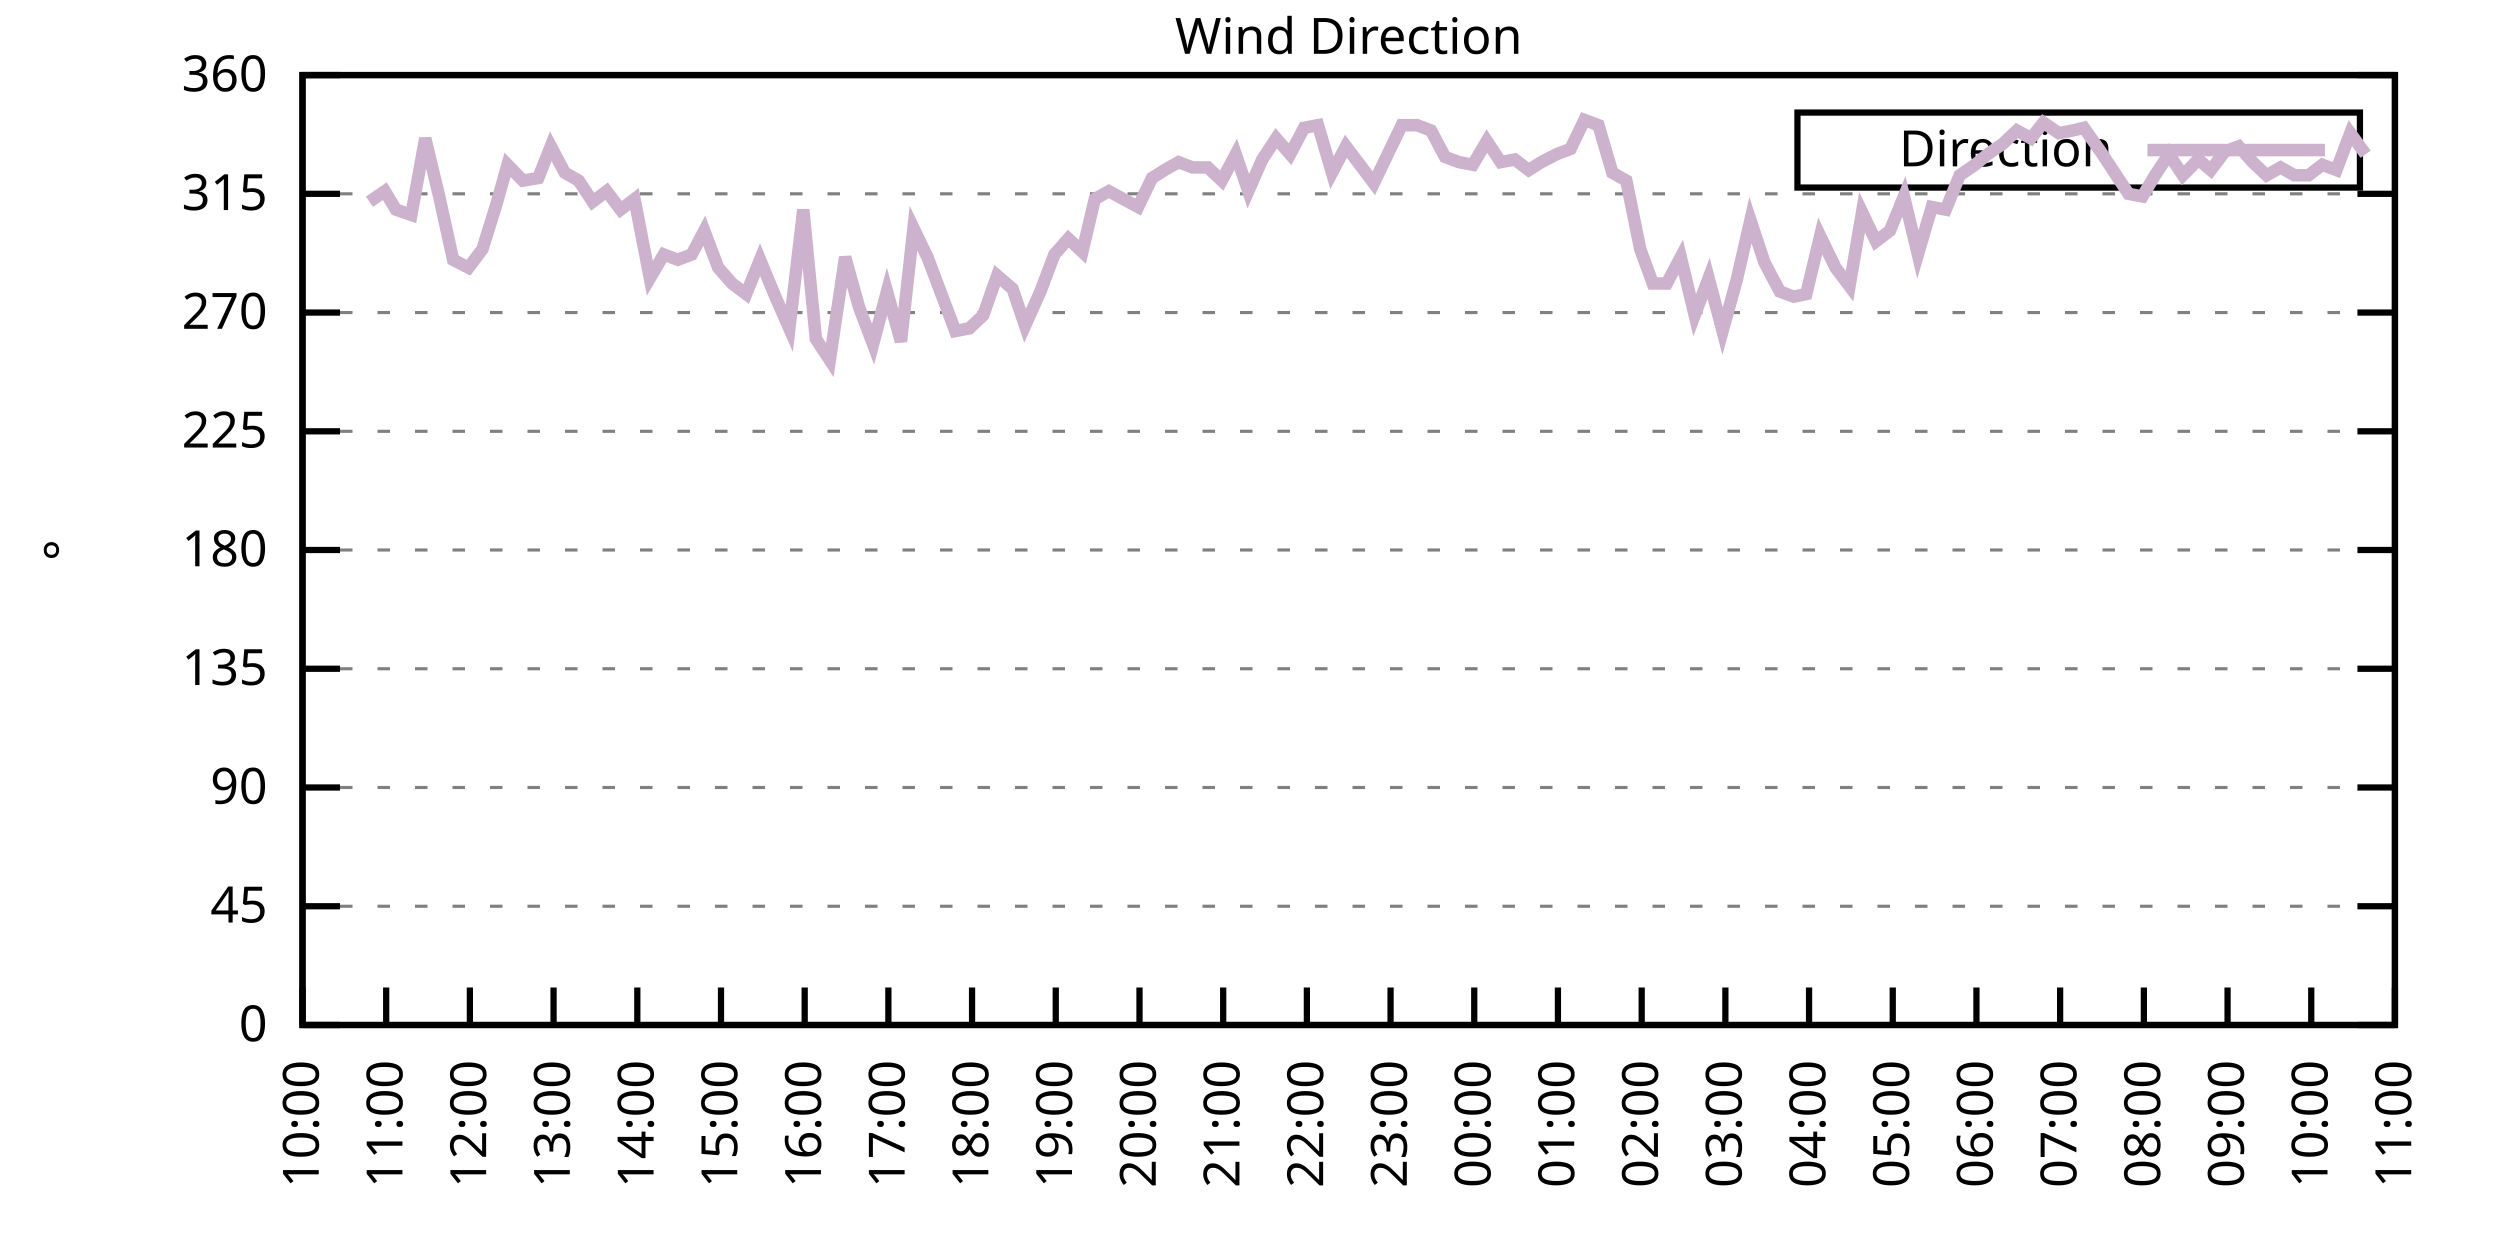
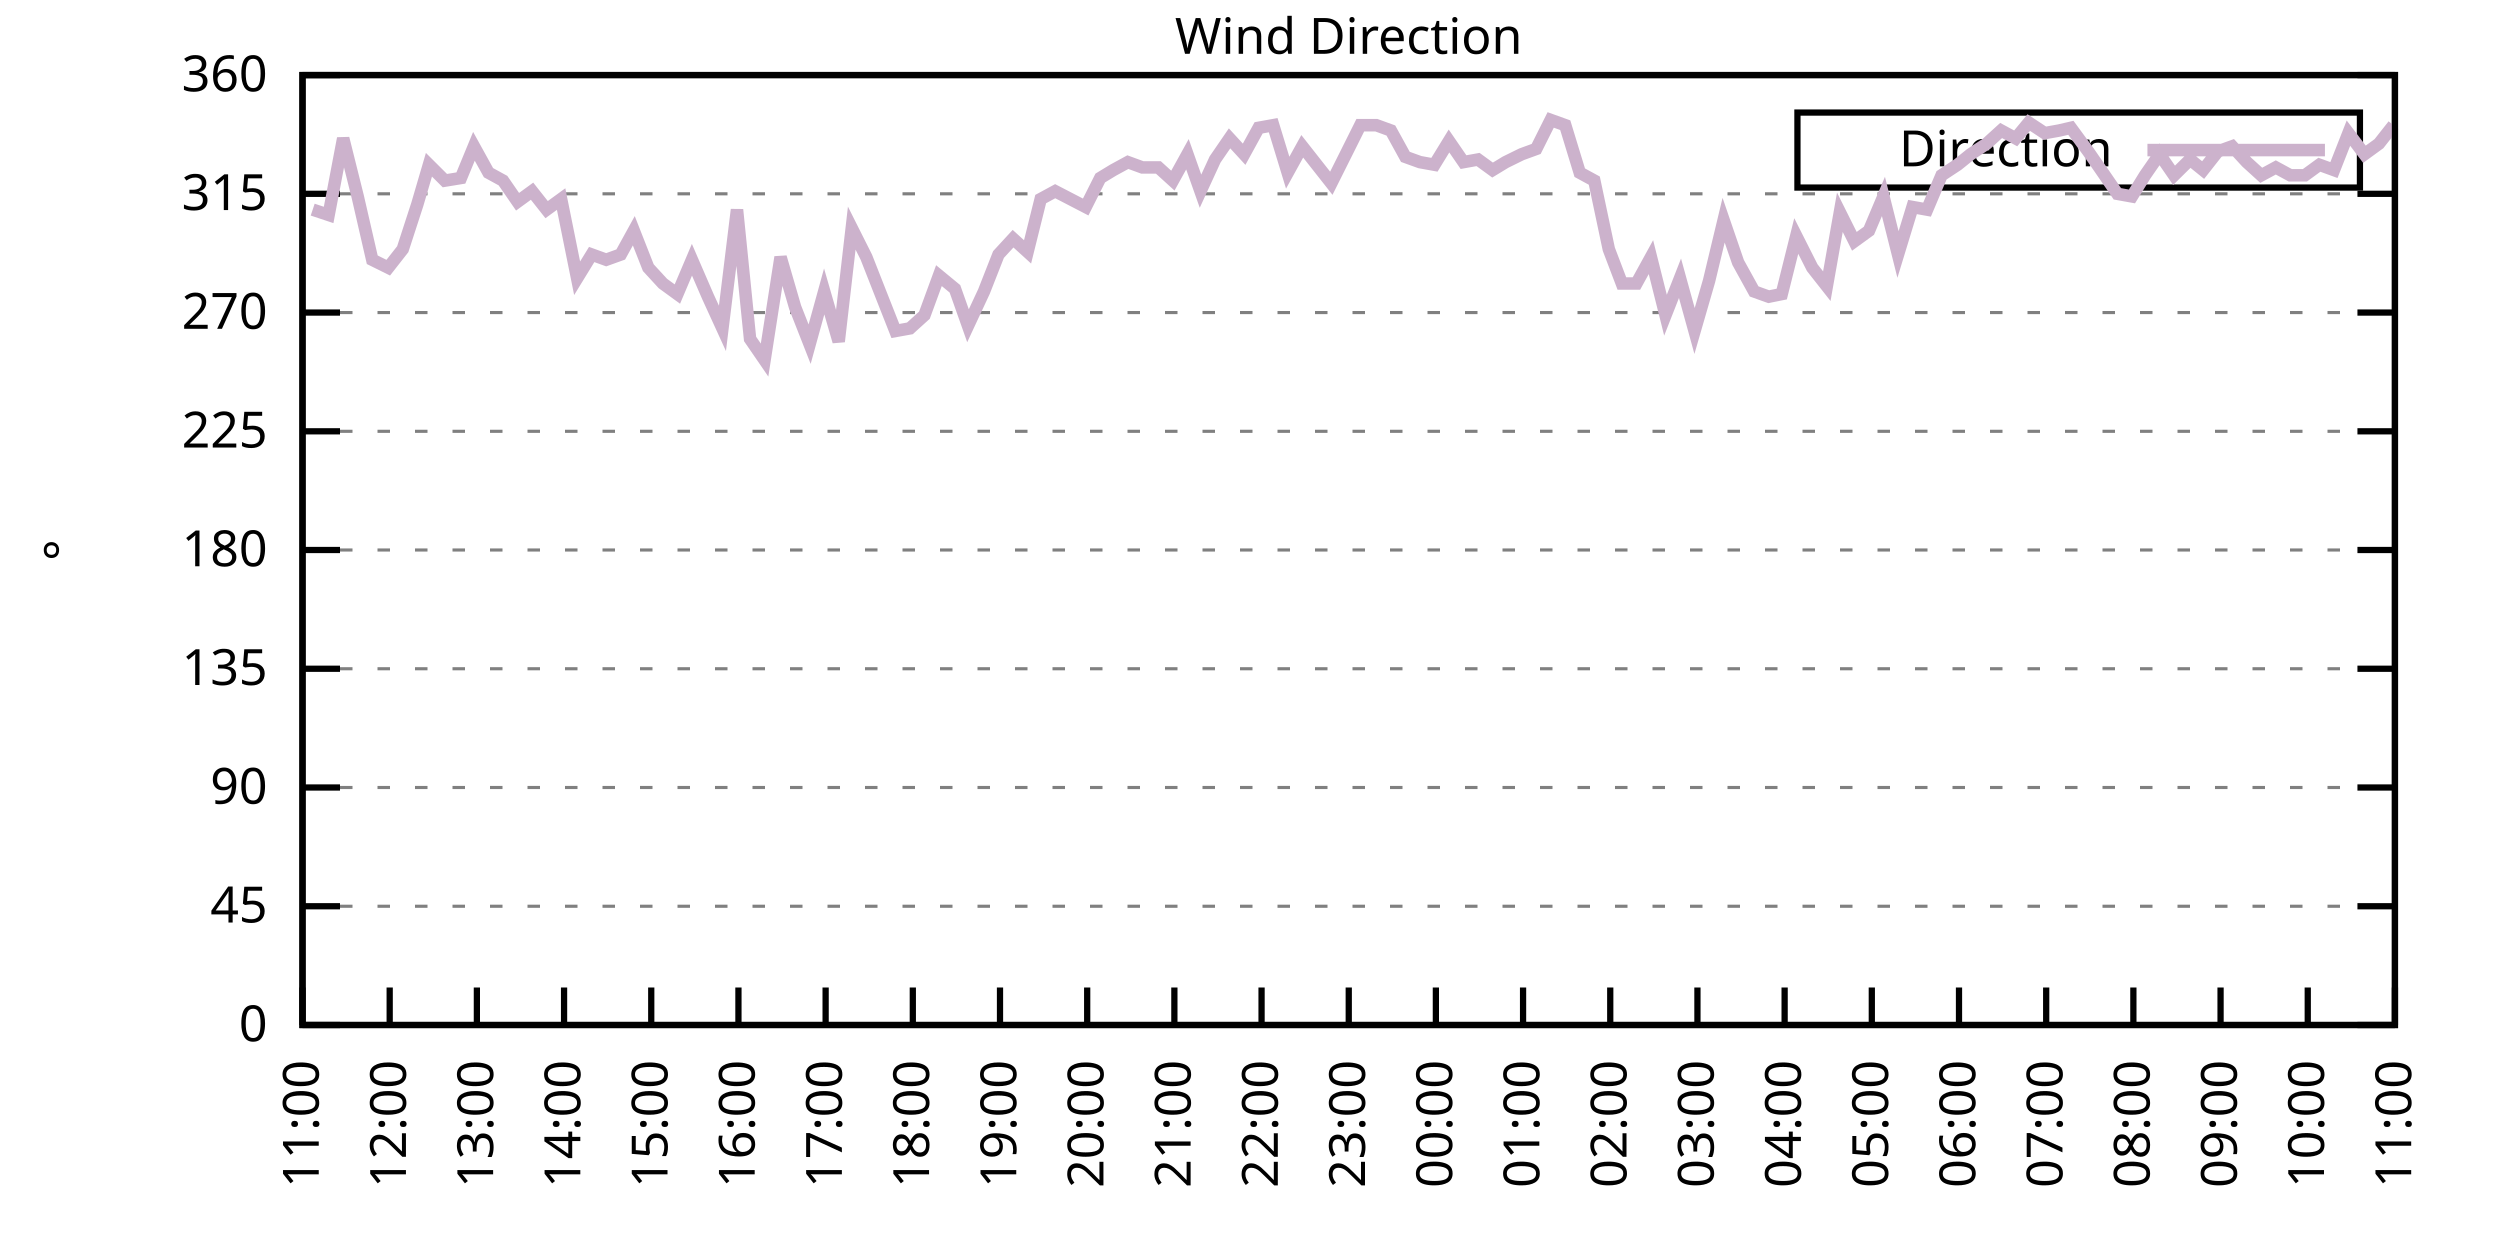
<svg xmlns="http://www.w3.org/2000/svg" xmlns:xlink="http://www.w3.org/1999/xlink" width="400" height="200" viewBox="0 0 400 200">
  <g id="gnuplot_canvas">
    <rect x="0" y="0" width="400" height="200" fill="none" />
    <defs>
      <circle id="gpDot" r="0.5" stroke-width="0.5" stroke="currentColor" />
      <path id="gpPt0" stroke-width="0.333" stroke="currentColor" d="M-1,0 h2 M0,-1 v2" />
      <path id="gpPt1" stroke-width="0.333" stroke="currentColor" d="M-1,-1 L1,1 M1,-1 L-1,1" />
      <path id="gpPt2" stroke-width="0.333" stroke="currentColor" d="M-1,0 L1,0 M0,-1 L0,1 M-1,-1 L1,1 M-1,1 L1,-1" />
      <rect id="gpPt3" stroke-width="0.333" stroke="currentColor" x="-1" y="-1" width="2" height="2" />
      <rect id="gpPt4" stroke-width="0.333" stroke="currentColor" fill="currentColor" x="-1" y="-1" width="2" height="2" />
      <circle id="gpPt5" stroke-width="0.333" stroke="currentColor" cx="0" cy="0" r="1" />
      <use xlink:href="#gpPt5" id="gpPt6" fill="currentColor" stroke="none" />
      <path id="gpPt7" stroke-width="0.333" stroke="currentColor" d="M0,-1.33 L-1.33,0.67 L1.33,0.67 z" />
      <use xlink:href="#gpPt7" id="gpPt8" fill="currentColor" stroke="none" />
      <use xlink:href="#gpPt7" id="gpPt9" stroke="currentColor" transform="rotate(180)" />
      <use xlink:href="#gpPt9" id="gpPt10" fill="currentColor" stroke="none" />
      <use xlink:href="#gpPt3" id="gpPt11" stroke="currentColor" transform="rotate(45)" />
      <use xlink:href="#gpPt11" id="gpPt12" fill="currentColor" stroke="none" />
      <path id="gpPt13" stroke-width="0.333" stroke="currentColor" d="M0,1.330 L1.265,0.411 L0.782,-1.067 L-0.782,-1.076 L-1.265,0.411 z" />
      <use xlink:href="#gpPt13" id="gpPt14" fill="currentColor" stroke="none" />
      <filter id="textbox" filterUnits="objectBoundingBox" x="0" y="0" height="1" width="1">
        <feFlood flood-color="white" flood-opacity="1" result="bgnd" />
        <feComposite in="SourceGraphic" in2="bgnd" operator="atop" />
      </filter>
      <filter id="greybox" filterUnits="objectBoundingBox" x="0" y="0" height="1" width="1">
        <feFlood flood-color="lightgrey" flood-opacity="1" result="grey" />
        <feComposite in="SourceGraphic" in2="grey" operator="atop" />
      </filter>
    </defs>
    <g fill="none" color="white" stroke="currentColor" stroke-width="1.00" stroke-linecap="butt" stroke-linejoin="miter">
</g>
    <g fill="none" color="black" stroke="currentColor" stroke-width="1.00" stroke-linecap="butt" stroke-linejoin="miter">
      <g stroke="none" shape-rendering="crispEdges">
        <polygon fill="rgb(255, 255, 255)" points="48.40,164.00 383.18,164.00 383.18,12.02 48.40,12.02 " />
      </g>
    </g>
    <g fill="none" color="black" stroke="currentColor" stroke-width="1.00" stroke-linecap="butt" stroke-linejoin="miter">
</g>
    <g fill="none" color="black" stroke="black" stroke-width="0.50" stroke-linecap="butt" stroke-linejoin="miter">
</g>
    <g fill="none" color="gray" stroke="currentColor" stroke-width="0.50" stroke-linecap="butt" stroke-linejoin="miter">
      <path stroke="gray" stroke-dasharray="2,4" class="gridline" d="M48.40,164.00 L383.19,164.00  " />
    </g>
    <g fill="none" color="gray" stroke="gray" stroke-width="1.00" stroke-linecap="butt" stroke-linejoin="miter">
</g>
    <g fill="none" color="black" stroke="currentColor" stroke-width="1.00" stroke-linecap="butt" stroke-linejoin="miter">
      <path stroke="black" d="M48.40,164.00 L54.40,164.00 M383.19,164.00 L377.19,164.00  " />
      <g transform="translate(42.80,166.60)" stroke="none" fill="black" font-family="Sans" font-size="8.00" text-anchor="end">
        <text>
          <tspan font-family="Sans"> 0</tspan>
        </text>
      </g>
    </g>
    <g fill="none" color="black" stroke="currentColor" stroke-width="1.00" stroke-linecap="butt" stroke-linejoin="miter">
</g>
    <g fill="none" color="black" stroke="black" stroke-width="0.50" stroke-linecap="butt" stroke-linejoin="miter">
</g>
    <g fill="none" color="gray" stroke="currentColor" stroke-width="0.50" stroke-linecap="butt" stroke-linejoin="miter">
      <path stroke="gray" stroke-dasharray="2,4" class="gridline" d="M48.40,145.00 L383.19,145.00  " />
    </g>
    <g fill="none" color="gray" stroke="gray" stroke-width="1.00" stroke-linecap="butt" stroke-linejoin="miter">
</g>
    <g fill="none" color="black" stroke="currentColor" stroke-width="1.00" stroke-linecap="butt" stroke-linejoin="miter">
      <path stroke="black" d="M48.40,145.00 L54.40,145.00 M383.19,145.00 L377.19,145.00  " />
      <g transform="translate(42.80,147.60)" stroke="none" fill="black" font-family="Sans" font-size="8.00" text-anchor="end">
        <text>
          <tspan font-family="Sans"> 45</tspan>
        </text>
      </g>
    </g>
    <g fill="none" color="black" stroke="currentColor" stroke-width="1.00" stroke-linecap="butt" stroke-linejoin="miter">
</g>
    <g fill="none" color="black" stroke="black" stroke-width="0.50" stroke-linecap="butt" stroke-linejoin="miter">
</g>
    <g fill="none" color="gray" stroke="currentColor" stroke-width="0.50" stroke-linecap="butt" stroke-linejoin="miter">
      <path stroke="gray" stroke-dasharray="2,4" class="gridline" d="M48.40,126.00 L383.19,126.00  " />
    </g>
    <g fill="none" color="gray" stroke="gray" stroke-width="1.00" stroke-linecap="butt" stroke-linejoin="miter">
</g>
    <g fill="none" color="black" stroke="currentColor" stroke-width="1.00" stroke-linecap="butt" stroke-linejoin="miter">
      <path stroke="black" d="M48.40,126.00 L54.40,126.00 M383.19,126.00 L377.19,126.00  " />
      <g transform="translate(42.80,128.60)" stroke="none" fill="black" font-family="Sans" font-size="8.00" text-anchor="end">
        <text>
          <tspan font-family="Sans"> 90</tspan>
        </text>
      </g>
    </g>
    <g fill="none" color="black" stroke="currentColor" stroke-width="1.00" stroke-linecap="butt" stroke-linejoin="miter">
</g>
    <g fill="none" color="black" stroke="black" stroke-width="0.50" stroke-linecap="butt" stroke-linejoin="miter">
</g>
    <g fill="none" color="gray" stroke="currentColor" stroke-width="0.50" stroke-linecap="butt" stroke-linejoin="miter">
      <path stroke="gray" stroke-dasharray="2,4" class="gridline" d="M48.40,107.00 L383.19,107.00  " />
    </g>
    <g fill="none" color="gray" stroke="gray" stroke-width="1.00" stroke-linecap="butt" stroke-linejoin="miter">
</g>
    <g fill="none" color="black" stroke="currentColor" stroke-width="1.00" stroke-linecap="butt" stroke-linejoin="miter">
      <path stroke="black" d="M48.40,107.00 L54.40,107.00 M383.19,107.00 L377.19,107.00  " />
      <g transform="translate(42.80,109.60)" stroke="none" fill="black" font-family="Sans" font-size="8.00" text-anchor="end">
        <text>
          <tspan font-family="Sans"> 135</tspan>
        </text>
      </g>
    </g>
    <g fill="none" color="black" stroke="currentColor" stroke-width="1.00" stroke-linecap="butt" stroke-linejoin="miter">
</g>
    <g fill="none" color="black" stroke="black" stroke-width="0.50" stroke-linecap="butt" stroke-linejoin="miter">
</g>
    <g fill="none" color="gray" stroke="currentColor" stroke-width="0.50" stroke-linecap="butt" stroke-linejoin="miter">
      <path stroke="gray" stroke-dasharray="2,4" class="gridline" d="M48.40,88.00 L383.19,88.00  " />
    </g>
    <g fill="none" color="gray" stroke="gray" stroke-width="1.00" stroke-linecap="butt" stroke-linejoin="miter">
</g>
    <g fill="none" color="black" stroke="currentColor" stroke-width="1.00" stroke-linecap="butt" stroke-linejoin="miter">
      <path stroke="black" d="M48.40,88.00 L54.40,88.00 M383.19,88.00 L377.19,88.00  " />
      <g transform="translate(42.80,90.60)" stroke="none" fill="black" font-family="Sans" font-size="8.00" text-anchor="end">
        <text>
          <tspan font-family="Sans"> 180</tspan>
        </text>
      </g>
    </g>
    <g fill="none" color="black" stroke="currentColor" stroke-width="1.00" stroke-linecap="butt" stroke-linejoin="miter">
</g>
    <g fill="none" color="black" stroke="black" stroke-width="0.50" stroke-linecap="butt" stroke-linejoin="miter">
</g>
    <g fill="none" color="gray" stroke="currentColor" stroke-width="0.50" stroke-linecap="butt" stroke-linejoin="miter">
      <path stroke="gray" stroke-dasharray="2,4" class="gridline" d="M48.40,69.01 L383.19,69.01  " />
    </g>
    <g fill="none" color="gray" stroke="gray" stroke-width="1.00" stroke-linecap="butt" stroke-linejoin="miter">
</g>
    <g fill="none" color="black" stroke="currentColor" stroke-width="1.00" stroke-linecap="butt" stroke-linejoin="miter">
      <path stroke="black" d="M48.40,69.01 L54.40,69.01 M383.19,69.01 L377.19,69.01  " />
      <g transform="translate(42.80,71.61)" stroke="none" fill="black" font-family="Sans" font-size="8.00" text-anchor="end">
        <text>
          <tspan font-family="Sans"> 225</tspan>
        </text>
      </g>
    </g>
    <g fill="none" color="black" stroke="currentColor" stroke-width="1.00" stroke-linecap="butt" stroke-linejoin="miter">
</g>
    <g fill="none" color="black" stroke="black" stroke-width="0.50" stroke-linecap="butt" stroke-linejoin="miter">
</g>
    <g fill="none" color="gray" stroke="currentColor" stroke-width="0.50" stroke-linecap="butt" stroke-linejoin="miter">
      <path stroke="gray" stroke-dasharray="2,4" class="gridline" d="M48.40,50.01 L383.19,50.01  " />
    </g>
    <g fill="none" color="gray" stroke="gray" stroke-width="1.00" stroke-linecap="butt" stroke-linejoin="miter">
</g>
    <g fill="none" color="black" stroke="currentColor" stroke-width="1.00" stroke-linecap="butt" stroke-linejoin="miter">
      <path stroke="black" d="M48.40,50.01 L54.40,50.01 M383.19,50.01 L377.19,50.01  " />
      <g transform="translate(42.80,52.61)" stroke="none" fill="black" font-family="Sans" font-size="8.00" text-anchor="end">
        <text>
          <tspan font-family="Sans"> 270</tspan>
        </text>
      </g>
    </g>
    <g fill="none" color="black" stroke="currentColor" stroke-width="1.00" stroke-linecap="butt" stroke-linejoin="miter">
</g>
    <g fill="none" color="black" stroke="black" stroke-width="0.50" stroke-linecap="butt" stroke-linejoin="miter">
</g>
    <g fill="none" color="gray" stroke="currentColor" stroke-width="0.50" stroke-linecap="butt" stroke-linejoin="miter">
      <path stroke="gray" stroke-dasharray="2,4" class="gridline" d="M48.40,31.01 L383.19,31.01  " />
    </g>
    <g fill="none" color="gray" stroke="gray" stroke-width="1.00" stroke-linecap="butt" stroke-linejoin="miter">
</g>
    <g fill="none" color="black" stroke="currentColor" stroke-width="1.00" stroke-linecap="butt" stroke-linejoin="miter">
      <path stroke="black" d="M48.40,31.01 L54.40,31.01 M383.19,31.01 L377.19,31.01  " />
      <g transform="translate(42.80,33.61)" stroke="none" fill="black" font-family="Sans" font-size="8.00" text-anchor="end">
        <text>
          <tspan font-family="Sans"> 315</tspan>
        </text>
      </g>
    </g>
    <g fill="none" color="black" stroke="currentColor" stroke-width="1.00" stroke-linecap="butt" stroke-linejoin="miter">
</g>
    <g fill="none" color="black" stroke="black" stroke-width="0.50" stroke-linecap="butt" stroke-linejoin="miter">
</g>
    <g fill="none" color="gray" stroke="currentColor" stroke-width="0.50" stroke-linecap="butt" stroke-linejoin="miter">
      <path stroke="gray" stroke-dasharray="2,4" class="gridline" d="M48.40,12.01 L383.19,12.01  " />
    </g>
    <g fill="none" color="gray" stroke="gray" stroke-width="1.00" stroke-linecap="butt" stroke-linejoin="miter">
</g>
    <g fill="none" color="black" stroke="currentColor" stroke-width="1.00" stroke-linecap="butt" stroke-linejoin="miter">
      <path stroke="black" d="M48.40,12.01 L54.40,12.01 M383.19,12.01 L377.19,12.01  " />
      <g transform="translate(42.80,14.61)" stroke="none" fill="black" font-family="Sans" font-size="8.00" text-anchor="end">
        <text>
          <tspan font-family="Sans"> 360</tspan>
        </text>
      </g>
    </g>
    <g fill="none" color="black" stroke="currentColor" stroke-width="1.00" stroke-linecap="butt" stroke-linejoin="miter">
      <path stroke="black" d="M48.40,164.00 L48.40,158.00  " />
      <g transform="translate(51.00,169.60) rotate(270.00)" stroke="none" fill="black" font-family="Sans" font-size="8.00" text-anchor="end">
        <text>
-           <tspan font-family="Sans">10:00</tspan>
-         </text>
-       </g>
-     </g>
-     <g fill="none" color="black" stroke="currentColor" stroke-width="1.00" stroke-linecap="butt" stroke-linejoin="miter">
-       <path stroke="black" d="M61.79,164.00 L61.79,158.00  " />
-       <g transform="translate(64.39,169.60) rotate(270.00)" stroke="none" fill="black" font-family="Sans" font-size="8.00" text-anchor="end">
-         <text>
          <tspan font-family="Sans">11:00</tspan>
        </text>
      </g>
    </g>
    <g fill="none" color="black" stroke="currentColor" stroke-width="1.00" stroke-linecap="butt" stroke-linejoin="miter">
-       <path stroke="black" d="M75.18,164.00 L75.18,158.00  " />
-       <g transform="translate(77.78,169.60) rotate(270.00)" stroke="none" fill="black" font-family="Sans" font-size="8.00" text-anchor="end">
+       <path stroke="black" d="M62.35,164.00 L62.35,158.00  " />
+       <g transform="translate(64.95,169.60) rotate(270.00)" stroke="none" fill="black" font-family="Sans" font-size="8.00" text-anchor="end">
        <text>
          <tspan font-family="Sans">12:00</tspan>
        </text>
      </g>
    </g>
    <g fill="none" color="black" stroke="currentColor" stroke-width="1.00" stroke-linecap="butt" stroke-linejoin="miter">
-       <path stroke="black" d="M88.57,164.00 L88.57,158.00  " />
-       <g transform="translate(91.17,169.60) rotate(270.00)" stroke="none" fill="black" font-family="Sans" font-size="8.00" text-anchor="end">
+       <path stroke="black" d="M76.30,164.00 L76.30,158.00  " />
+       <g transform="translate(78.90,169.60) rotate(270.00)" stroke="none" fill="black" font-family="Sans" font-size="8.00" text-anchor="end">
        <text>
          <tspan font-family="Sans">13:00</tspan>
        </text>
      </g>
    </g>
    <g fill="none" color="black" stroke="currentColor" stroke-width="1.00" stroke-linecap="butt" stroke-linejoin="miter">
-       <path stroke="black" d="M101.97,164.00 L101.97,158.00  " />
-       <g transform="translate(104.57,169.60) rotate(270.00)" stroke="none" fill="black" font-family="Sans" font-size="8.00" text-anchor="end">
+       <path stroke="black" d="M90.25,164.00 L90.25,158.00  " />
+       <g transform="translate(92.85,169.60) rotate(270.00)" stroke="none" fill="black" font-family="Sans" font-size="8.00" text-anchor="end">
        <text>
          <tspan font-family="Sans">14:00</tspan>
        </text>
      </g>
    </g>
    <g fill="none" color="black" stroke="currentColor" stroke-width="1.00" stroke-linecap="butt" stroke-linejoin="miter">
-       <path stroke="black" d="M115.36,164.00 L115.36,158.00  " />
-       <g transform="translate(117.96,169.60) rotate(270.00)" stroke="none" fill="black" font-family="Sans" font-size="8.00" text-anchor="end">
+       <path stroke="black" d="M104.20,164.00 L104.20,158.00  " />
+       <g transform="translate(106.80,169.60) rotate(270.00)" stroke="none" fill="black" font-family="Sans" font-size="8.00" text-anchor="end">
        <text>
          <tspan font-family="Sans">15:00</tspan>
        </text>
      </g>
    </g>
    <g fill="none" color="black" stroke="currentColor" stroke-width="1.00" stroke-linecap="butt" stroke-linejoin="miter">
-       <path stroke="black" d="M128.75,164.00 L128.75,158.00  " />
-       <g transform="translate(131.35,169.60) rotate(270.00)" stroke="none" fill="black" font-family="Sans" font-size="8.00" text-anchor="end">
+       <path stroke="black" d="M118.15,164.00 L118.15,158.00  " />
+       <g transform="translate(120.75,169.60) rotate(270.00)" stroke="none" fill="black" font-family="Sans" font-size="8.00" text-anchor="end">
        <text>
          <tspan font-family="Sans">16:00</tspan>
        </text>
      </g>
    </g>
    <g fill="none" color="black" stroke="currentColor" stroke-width="1.00" stroke-linecap="butt" stroke-linejoin="miter">
-       <path stroke="black" d="M142.14,164.00 L142.14,158.00  " />
-       <g transform="translate(144.74,169.60) rotate(270.00)" stroke="none" fill="black" font-family="Sans" font-size="8.00" text-anchor="end">
+       <path stroke="black" d="M132.10,164.00 L132.10,158.00  " />
+       <g transform="translate(134.70,169.60) rotate(270.00)" stroke="none" fill="black" font-family="Sans" font-size="8.00" text-anchor="end">
        <text>
          <tspan font-family="Sans">17:00</tspan>
        </text>
      </g>
    </g>
    <g fill="none" color="black" stroke="currentColor" stroke-width="1.00" stroke-linecap="butt" stroke-linejoin="miter">
-       <path stroke="black" d="M155.53,164.00 L155.53,158.00  " />
-       <g transform="translate(158.13,169.60) rotate(270.00)" stroke="none" fill="black" font-family="Sans" font-size="8.00" text-anchor="end">
+       <path stroke="black" d="M146.05,164.00 L146.05,158.00  " />
+       <g transform="translate(148.65,169.60) rotate(270.00)" stroke="none" fill="black" font-family="Sans" font-size="8.00" text-anchor="end">
        <text>
          <tspan font-family="Sans">18:00</tspan>
        </text>
      </g>
    </g>
    <g fill="none" color="black" stroke="currentColor" stroke-width="1.00" stroke-linecap="butt" stroke-linejoin="miter">
-       <path stroke="black" d="M168.92,164.00 L168.92,158.00  " />
-       <g transform="translate(171.52,169.60) rotate(270.00)" stroke="none" fill="black" font-family="Sans" font-size="8.00" text-anchor="end">
+       <path stroke="black" d="M160.00,164.00 L160.00,158.00  " />
+       <g transform="translate(162.60,169.60) rotate(270.00)" stroke="none" fill="black" font-family="Sans" font-size="8.00" text-anchor="end">
        <text>
          <tspan font-family="Sans">19:00</tspan>
        </text>
      </g>
    </g>
    <g fill="none" color="black" stroke="currentColor" stroke-width="1.00" stroke-linecap="butt" stroke-linejoin="miter">
-       <path stroke="black" d="M182.32,164.00 L182.32,158.00  " />
-       <g transform="translate(184.92,169.60) rotate(270.00)" stroke="none" fill="black" font-family="Sans" font-size="8.00" text-anchor="end">
+       <path stroke="black" d="M173.95,164.00 L173.95,158.00  " />
+       <g transform="translate(176.55,169.60) rotate(270.00)" stroke="none" fill="black" font-family="Sans" font-size="8.00" text-anchor="end">
        <text>
          <tspan font-family="Sans">20:00</tspan>
        </text>
      </g>
    </g>
    <g fill="none" color="black" stroke="currentColor" stroke-width="1.00" stroke-linecap="butt" stroke-linejoin="miter">
-       <path stroke="black" d="M195.71,164.00 L195.71,158.00  " />
-       <g transform="translate(198.31,169.60) rotate(270.00)" stroke="none" fill="black" font-family="Sans" font-size="8.00" text-anchor="end">
+       <path stroke="black" d="M187.90,164.00 L187.90,158.00  " />
+       <g transform="translate(190.50,169.60) rotate(270.00)" stroke="none" fill="black" font-family="Sans" font-size="8.00" text-anchor="end">
        <text>
          <tspan font-family="Sans">21:00</tspan>
        </text>
      </g>
    </g>
    <g fill="none" color="black" stroke="currentColor" stroke-width="1.00" stroke-linecap="butt" stroke-linejoin="miter">
-       <path stroke="black" d="M209.10,164.00 L209.10,158.00  " />
-       <g transform="translate(211.70,169.60) rotate(270.00)" stroke="none" fill="black" font-family="Sans" font-size="8.00" text-anchor="end">
+       <path stroke="black" d="M201.85,164.00 L201.85,158.00  " />
+       <g transform="translate(204.45,169.60) rotate(270.00)" stroke="none" fill="black" font-family="Sans" font-size="8.00" text-anchor="end">
        <text>
          <tspan font-family="Sans">22:00</tspan>
        </text>
      </g>
    </g>
    <g fill="none" color="black" stroke="currentColor" stroke-width="1.00" stroke-linecap="butt" stroke-linejoin="miter">
-       <path stroke="black" d="M222.49,164.00 L222.49,158.00  " />
-       <g transform="translate(225.09,169.60) rotate(270.00)" stroke="none" fill="black" font-family="Sans" font-size="8.00" text-anchor="end">
+       <path stroke="black" d="M215.80,164.00 L215.80,158.00  " />
+       <g transform="translate(218.40,169.60) rotate(270.00)" stroke="none" fill="black" font-family="Sans" font-size="8.00" text-anchor="end">
        <text>
          <tspan font-family="Sans">23:00</tspan>
        </text>
      </g>
    </g>
    <g fill="none" color="black" stroke="currentColor" stroke-width="1.00" stroke-linecap="butt" stroke-linejoin="miter">
-       <path stroke="black" d="M235.88,164.00 L235.88,158.00  " />
-       <g transform="translate(238.48,169.60) rotate(270.00)" stroke="none" fill="black" font-family="Sans" font-size="8.00" text-anchor="end">
+       <path stroke="black" d="M229.74,164.00 L229.74,158.00  " />
+       <g transform="translate(232.34,169.60) rotate(270.00)" stroke="none" fill="black" font-family="Sans" font-size="8.00" text-anchor="end">
        <text>
          <tspan font-family="Sans">00:00</tspan>
        </text>
      </g>
    </g>
    <g fill="none" color="black" stroke="currentColor" stroke-width="1.00" stroke-linecap="butt" stroke-linejoin="miter">
-       <path stroke="black" d="M249.27,164.00 L249.27,158.00  " />
-       <g transform="translate(251.87,169.60) rotate(270.00)" stroke="none" fill="black" font-family="Sans" font-size="8.00" text-anchor="end">
+       <path stroke="black" d="M243.69,164.00 L243.69,158.00  " />
+       <g transform="translate(246.29,169.60) rotate(270.00)" stroke="none" fill="black" font-family="Sans" font-size="8.00" text-anchor="end">
        <text>
          <tspan font-family="Sans">01:00</tspan>
        </text>
      </g>
    </g>
    <g fill="none" color="black" stroke="currentColor" stroke-width="1.00" stroke-linecap="butt" stroke-linejoin="miter">
-       <path stroke="black" d="M262.67,164.00 L262.67,158.00  " />
-       <g transform="translate(265.27,169.60) rotate(270.00)" stroke="none" fill="black" font-family="Sans" font-size="8.00" text-anchor="end">
+       <path stroke="black" d="M257.64,164.00 L257.64,158.00  " />
+       <g transform="translate(260.24,169.60) rotate(270.00)" stroke="none" fill="black" font-family="Sans" font-size="8.00" text-anchor="end">
        <text>
          <tspan font-family="Sans">02:00</tspan>
        </text>
      </g>
    </g>
    <g fill="none" color="black" stroke="currentColor" stroke-width="1.00" stroke-linecap="butt" stroke-linejoin="miter">
-       <path stroke="black" d="M276.06,164.00 L276.06,158.00  " />
-       <g transform="translate(278.66,169.60) rotate(270.00)" stroke="none" fill="black" font-family="Sans" font-size="8.00" text-anchor="end">
+       <path stroke="black" d="M271.59,164.00 L271.59,158.00  " />
+       <g transform="translate(274.19,169.60) rotate(270.00)" stroke="none" fill="black" font-family="Sans" font-size="8.00" text-anchor="end">
        <text>
          <tspan font-family="Sans">03:00</tspan>
        </text>
      </g>
    </g>
    <g fill="none" color="black" stroke="currentColor" stroke-width="1.00" stroke-linecap="butt" stroke-linejoin="miter">
-       <path stroke="black" d="M289.45,164.00 L289.45,158.00  " />
-       <g transform="translate(292.05,169.60) rotate(270.00)" stroke="none" fill="black" font-family="Sans" font-size="8.00" text-anchor="end">
+       <path stroke="black" d="M285.54,164.00 L285.54,158.00  " />
+       <g transform="translate(288.14,169.60) rotate(270.00)" stroke="none" fill="black" font-family="Sans" font-size="8.00" text-anchor="end">
        <text>
          <tspan font-family="Sans">04:00</tspan>
        </text>
      </g>
    </g>
    <g fill="none" color="black" stroke="currentColor" stroke-width="1.00" stroke-linecap="butt" stroke-linejoin="miter">
-       <path stroke="black" d="M302.84,164.00 L302.84,158.00  " />
-       <g transform="translate(305.44,169.60) rotate(270.00)" stroke="none" fill="black" font-family="Sans" font-size="8.00" text-anchor="end">
+       <path stroke="black" d="M299.49,164.00 L299.49,158.00  " />
+       <g transform="translate(302.09,169.60) rotate(270.00)" stroke="none" fill="black" font-family="Sans" font-size="8.00" text-anchor="end">
        <text>
          <tspan font-family="Sans">05:00</tspan>
        </text>
      </g>
    </g>
    <g fill="none" color="black" stroke="currentColor" stroke-width="1.00" stroke-linecap="butt" stroke-linejoin="miter">
-       <path stroke="black" d="M316.23,164.00 L316.23,158.00  " />
-       <g transform="translate(318.83,169.60) rotate(270.00)" stroke="none" fill="black" font-family="Sans" font-size="8.00" text-anchor="end">
+       <path stroke="black" d="M313.44,164.00 L313.44,158.00  " />
+       <g transform="translate(316.04,169.60) rotate(270.00)" stroke="none" fill="black" font-family="Sans" font-size="8.00" text-anchor="end">
        <text>
          <tspan font-family="Sans">06:00</tspan>
        </text>
      </g>
    </g>
    <g fill="none" color="black" stroke="currentColor" stroke-width="1.00" stroke-linecap="butt" stroke-linejoin="miter">
-       <path stroke="black" d="M329.62,164.00 L329.62,158.00  " />
-       <g transform="translate(332.22,169.60) rotate(270.00)" stroke="none" fill="black" font-family="Sans" font-size="8.00" text-anchor="end">
+       <path stroke="black" d="M327.39,164.00 L327.39,158.00  " />
+       <g transform="translate(329.99,169.60) rotate(270.00)" stroke="none" fill="black" font-family="Sans" font-size="8.00" text-anchor="end">
        <text>
          <tspan font-family="Sans">07:00</tspan>
        </text>
      </g>
    </g>
    <g fill="none" color="black" stroke="currentColor" stroke-width="1.00" stroke-linecap="butt" stroke-linejoin="miter">
-       <path stroke="black" d="M343.02,164.00 L343.02,158.00  " />
-       <g transform="translate(345.62,169.60) rotate(270.00)" stroke="none" fill="black" font-family="Sans" font-size="8.00" text-anchor="end">
+       <path stroke="black" d="M341.34,164.00 L341.34,158.00  " />
+       <g transform="translate(343.94,169.60) rotate(270.00)" stroke="none" fill="black" font-family="Sans" font-size="8.00" text-anchor="end">
        <text>
          <tspan font-family="Sans">08:00</tspan>
        </text>
      </g>
    </g>
    <g fill="none" color="black" stroke="currentColor" stroke-width="1.00" stroke-linecap="butt" stroke-linejoin="miter">
-       <path stroke="black" d="M356.41,164.00 L356.41,158.00  " />
-       <g transform="translate(359.01,169.60) rotate(270.00)" stroke="none" fill="black" font-family="Sans" font-size="8.00" text-anchor="end">
+       <path stroke="black" d="M355.29,164.00 L355.29,158.00  " />
+       <g transform="translate(357.89,169.60) rotate(270.00)" stroke="none" fill="black" font-family="Sans" font-size="8.00" text-anchor="end">
        <text>
          <tspan font-family="Sans">09:00</tspan>
        </text>
      </g>
    </g>
    <g fill="none" color="black" stroke="currentColor" stroke-width="1.00" stroke-linecap="butt" stroke-linejoin="miter">
-       <path stroke="black" d="M369.80,164.00 L369.80,158.00  " />
-       <g transform="translate(372.40,169.60) rotate(270.00)" stroke="none" fill="black" font-family="Sans" font-size="8.00" text-anchor="end">
+       <path stroke="black" d="M369.24,164.00 L369.24,158.00  " />
+       <g transform="translate(371.84,169.60) rotate(270.00)" stroke="none" fill="black" font-family="Sans" font-size="8.00" text-anchor="end">
        <text>
          <tspan font-family="Sans">10:00</tspan>
        </text>
      </g>
    </g>
    <g fill="none" color="black" stroke="currentColor" stroke-width="1.00" stroke-linecap="butt" stroke-linejoin="miter">
      <path stroke="black" d="M383.19,164.00 L383.19,158.00  " />
      <g transform="translate(385.79,169.60) rotate(270.00)" stroke="none" fill="black" font-family="Sans" font-size="8.00" text-anchor="end">
        <text>
          <tspan font-family="Sans">11:00</tspan>
        </text>
      </g>
    </g>
    <g fill="none" color="black" stroke="currentColor" stroke-width="1.00" stroke-linecap="butt" stroke-linejoin="miter">
</g>
    <g fill="none" color="black" stroke="currentColor" stroke-width="1.00" stroke-linecap="butt" stroke-linejoin="miter">
      <path stroke="black" d="M48.40,12.01 L48.40,164.00 L383.19,164.00 L383.19,12.01 L48.40,12.01 Z  " />
    </g>
    <g fill="none" color="black" stroke="currentColor" stroke-width="1.00" stroke-linecap="butt" stroke-linejoin="miter">
</g>
    <g fill="none" color="black" stroke="currentColor" stroke-width="1.00" stroke-linecap="butt" stroke-linejoin="miter">
      <path stroke="black" d="M287.59,30.01 L287.59,18.01 L377.59,18.01 L377.59,30.01 L287.59,30.01 Z  " />
    </g>
    <g id="Wind_direction_plot_1">
      <g fill="none" color="white" stroke="black" stroke-width="2.00" stroke-linecap="butt" stroke-linejoin="miter">
</g>
      <g fill="none" color="black" stroke="currentColor" stroke-width="2.00" stroke-linecap="butt" stroke-linejoin="miter">
        <g transform="translate(337.99,26.61)" stroke="none" fill="black" font-family="Sans" font-size="8.00" text-anchor="end">
          <text>
            <tspan font-family="Sans">Direction</tspan>
          </text>
        </g>
      </g>
      <g fill="none" color="black" stroke="currentColor" stroke-width="2.00" stroke-linecap="butt" stroke-linejoin="miter">
-         <path stroke="rgb(204, 178, 204)" d="M343.59,24.01 L371.99,24.01 M59.11,32.28 L61.57,30.59 L63.35,33.54 L65.81,34.39 L68.04,22.14 L70.27,31.43   L72.50,41.56 L74.96,42.83 L77.19,39.87 L79.42,32.70 L81.21,26.36 L83.66,28.90 L86.12,28.48 L88.13,23.41   L90.36,27.63 L92.59,28.90 L94.82,32.28 L97.06,30.59 L99.29,33.54 L101.52,31.85 L103.98,44.52 L106.21,40.72   L108.44,41.56 L110.67,40.72 L112.68,36.92 L114.91,42.83 L117.14,45.36 L119.38,47.05 L121.61,41.56 L124.06,47.47   L126.29,52.54 L128.53,33.54 L130.54,54.23 L132.77,57.61 L135.22,41.14 L137.45,49.16 L139.69,55.07 L141.92,46.63   L144.15,54.65 L146.16,36.50 L148.39,41.14 L150.62,47.05 L152.85,52.96 L155.09,52.54 L157.32,50.43 L159.55,44.10   L162.01,46.21 L164.01,52.12 L166.47,46.63 L168.70,40.72 L170.93,38.19 L173.17,40.30 L175.17,31.85 L177.41,30.59   L182.09,33.12 L184.32,28.48 L186.33,27.21 L188.57,25.94 L190.80,26.79 L193.25,26.79 L195.48,28.90 L197.72,24.68   L199.73,30.59 L201.96,25.52 L204.19,22.14 L206.42,24.68 L208.65,20.45 L210.88,20.03 L213.12,27.63 L215.35,23.41   L217.58,26.36 L219.81,29.32 L222.04,24.68 L224.28,20.03 L226.73,20.03 L228.96,20.88 L231.20,25.10 L233.43,25.94   L235.66,26.36 L237.89,22.56 L240.12,25.94 L242.36,25.52 L244.59,27.21 L246.60,25.94 L249.05,24.68 L251.28,23.83   L253.51,19.19 L255.75,20.03 L257.98,27.63 L260.21,28.90 L262.44,39.87 L264.45,45.36 L266.68,45.36 L268.92,41.14   L271.15,50.43 L273.38,44.52 L275.61,52.96 L277.84,44.94 L280.07,35.23 L282.31,41.99 L284.76,46.63 L286.99,47.47   L289.00,47.05 L291.23,37.76 L293.69,42.83 L295.92,45.79 L297.93,33.96 L300.16,38.61 L302.39,36.92 L304.63,31.43   L306.86,40.72 L309.09,33.12 L311.32,33.54 L313.55,28.05 L316.01,26.36 L318.02,24.68 L320.47,22.99 L322.70,20.88   L324.94,22.14 L326.95,19.61 L329.40,21.30 L331.63,20.88 L333.42,20.45 L336.10,24.25 L338.33,27.63 L340.56,31.01   L342.79,31.43 L344.80,28.05 L347.03,24.68 L349.26,28.05 L351.72,25.52 L353.73,27.21 L355.96,24.25 L358.19,23.41   L360.42,25.94 L362.66,28.05 L364.89,26.79 L367.12,28.05 L369.35,28.05 L371.58,26.36 L373.82,27.21 L376.05,21.30   L378.50,24.68  " />
+         <path stroke="rgb(204, 178, 204)" d="M343.59,24.01 L371.99,24.01 M50.03,33.54 L52.58,34.39 L54.91,22.14 L57.23,31.43 L59.56,41.56 L62.12,42.83   L64.44,39.87 L66.77,32.70 L68.63,26.36 L71.18,28.90 L73.74,28.48 L75.83,23.41 L78.16,27.63 L80.48,28.90   L82.81,32.28 L85.13,30.59 L87.46,33.54 L89.78,31.85 L92.34,44.52 L94.67,40.72 L96.99,41.56 L99.32,40.72   L101.41,36.92 L103.73,42.83 L106.06,45.36 L108.38,47.05 L110.71,41.56 L113.27,47.47 L115.59,52.54 L117.92,33.54   L120.01,54.23 L122.33,57.61 L124.89,41.14 L127.22,49.16 L129.54,55.07 L131.87,46.63 L134.19,54.65 L136.28,36.50   L138.61,41.14 L140.93,47.05 L143.26,52.96 L145.58,52.54 L147.91,50.43 L150.23,44.10 L152.79,46.21 L154.88,52.12   L157.44,46.63 L159.76,40.72 L162.09,38.19 L164.41,40.30 L166.51,31.85 L168.83,30.59 L173.71,33.12 L176.04,28.48   L178.13,27.21 L180.46,25.94 L182.78,26.79 L185.34,26.79 L187.66,28.90 L189.99,24.68 L192.08,30.59 L194.41,25.52   L196.73,22.14 L199.06,24.68 L201.38,20.45 L203.71,20.03 L206.03,27.63 L208.36,23.41 L210.68,26.36 L213.01,29.32   L215.33,24.68 L217.65,20.03 L220.21,20.03 L222.54,20.88 L224.86,25.10 L227.19,25.94 L229.51,26.36 L231.84,22.56   L234.16,25.94 L236.49,25.52 L238.81,27.21 L240.90,25.94 L243.46,24.68 L245.79,23.83 L248.11,19.19 L250.44,20.03   L252.76,27.63 L255.09,28.90 L257.41,39.87 L259.50,45.36 L261.83,45.36 L264.15,41.14 L266.48,50.43 L268.80,44.52   L271.13,52.96 L273.45,44.94 L275.78,35.23 L278.10,41.99 L280.66,46.63 L282.99,47.47 L285.08,47.05 L287.40,37.76   L289.96,42.83 L292.29,45.79 L294.38,33.96 L296.70,38.61 L299.03,36.92 L301.35,31.43 L303.68,40.72 L306.00,33.12   L308.33,33.54 L310.65,28.05 L313.21,26.36 L315.30,24.68 L317.86,22.99 L320.18,20.88 L322.51,22.14 L324.60,19.61   L327.16,21.30 L329.48,20.88 L331.34,20.45 L334.13,24.25 L336.46,27.63 L338.78,31.01 L341.11,31.43 L343.20,28.05   L345.53,24.68 L347.85,28.05 L350.41,25.52 L352.50,27.21 L354.83,24.25 L357.15,23.41 L359.48,25.94 L361.80,28.05   L364.13,26.79 L366.45,28.05 L368.78,28.05 L371.10,26.36 L373.43,27.21 L375.75,21.30 L378.31,24.68 L380.63,22.99   L382.96,20.03  " />
      </g>
    </g>
    <g fill="none" color="black" stroke="currentColor" stroke-width="2.00" stroke-linecap="butt" stroke-linejoin="miter">
</g>
    <g fill="none" color="black" stroke="black" stroke-width="1.00" stroke-linecap="butt" stroke-linejoin="miter">
</g>
    <g fill="none" color="black" stroke="currentColor" stroke-width="1.00" stroke-linecap="butt" stroke-linejoin="miter">
      <path stroke="black" d="M48.40,12.01 L48.40,164.00 L383.19,164.00 L383.19,12.01 L48.40,12.01 Z  " />
      <g transform="translate(12.80,88.01) rotate(270.00)" stroke="none" fill="black" font-family="Sans" font-size="8.00" text-anchor="middle">
        <text>
          <tspan font-family="Sans">°</tspan>
        </text>
      </g>
    </g>
    <g fill="none" color="black" stroke="currentColor" stroke-width="1.00" stroke-linecap="butt" stroke-linejoin="miter">
</g>
    <g fill="none" color="black" stroke="currentColor" stroke-width="1.00" stroke-linecap="butt" stroke-linejoin="miter">
      <g transform="translate(215.79,8.61)" stroke="none" fill="black" font-family="Sans" font-size="8.00" text-anchor="middle">
        <text>
          <tspan font-family="Sans">Wind Direction</tspan>
        </text>
      </g>
    </g>
    <g fill="none" color="black" stroke="currentColor" stroke-width="1.00" stroke-linecap="butt" stroke-linejoin="miter">
</g>
  </g>
</svg>
